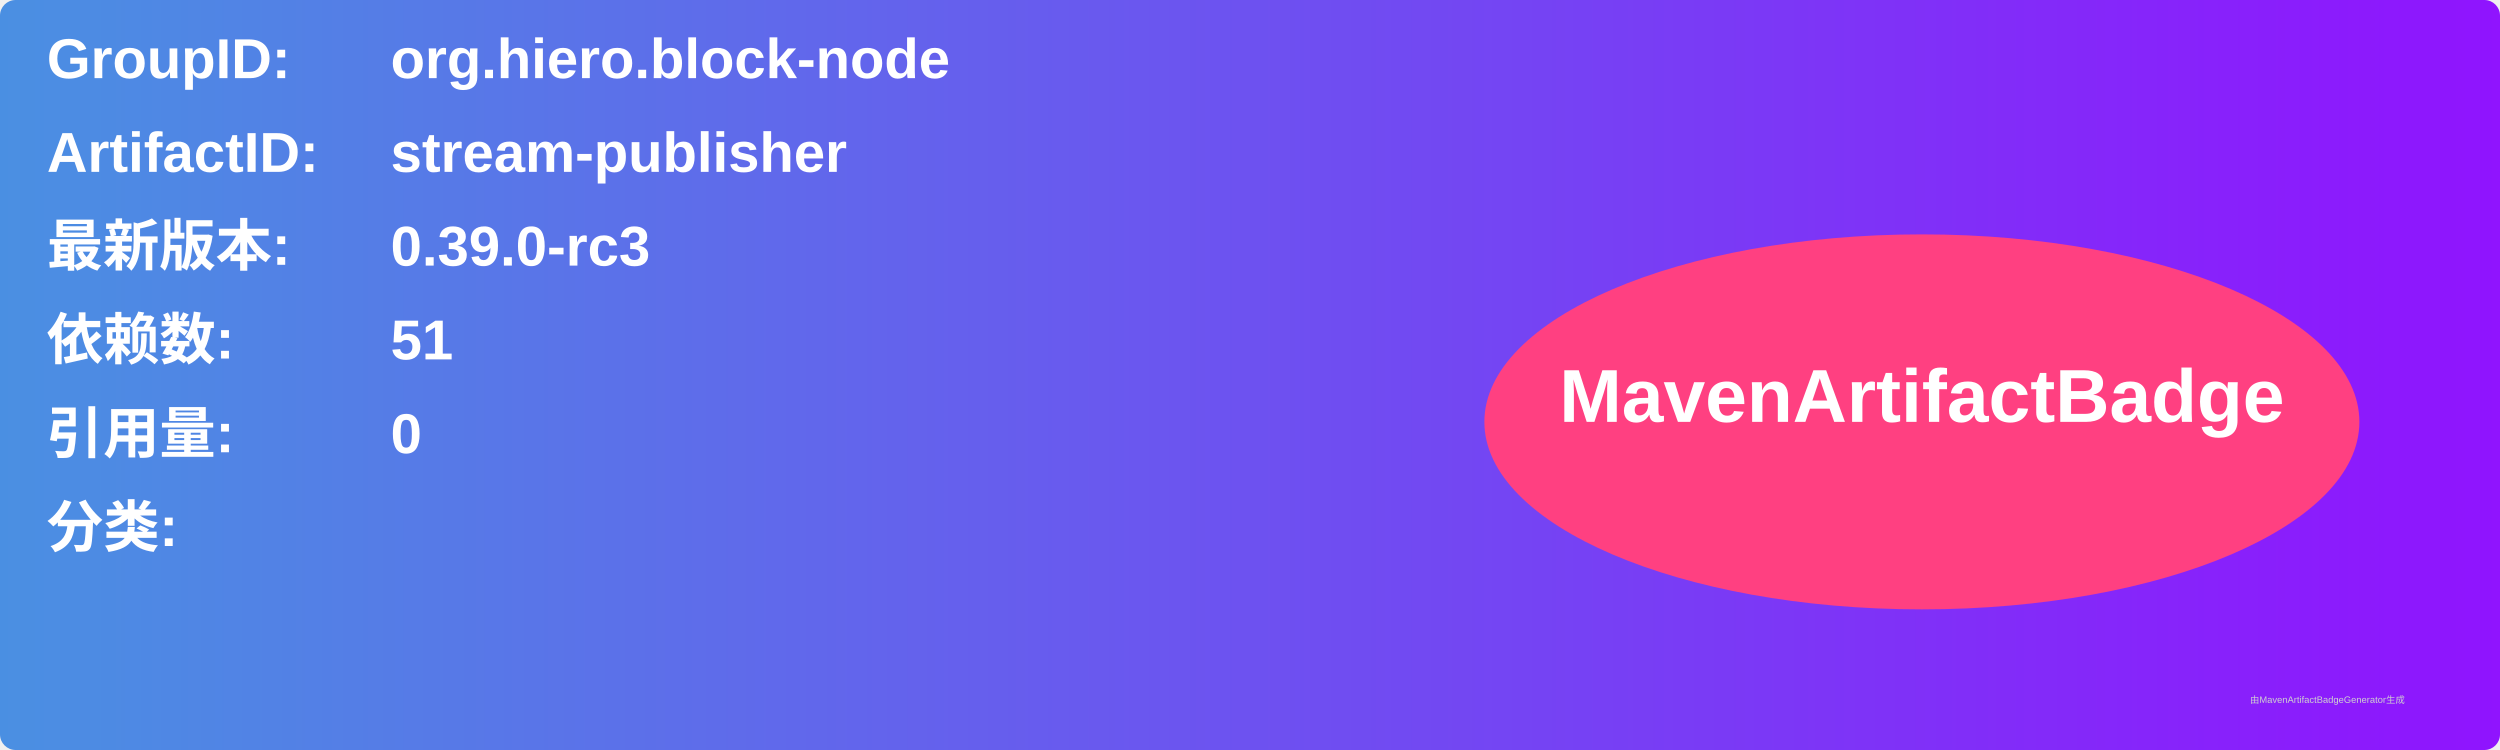
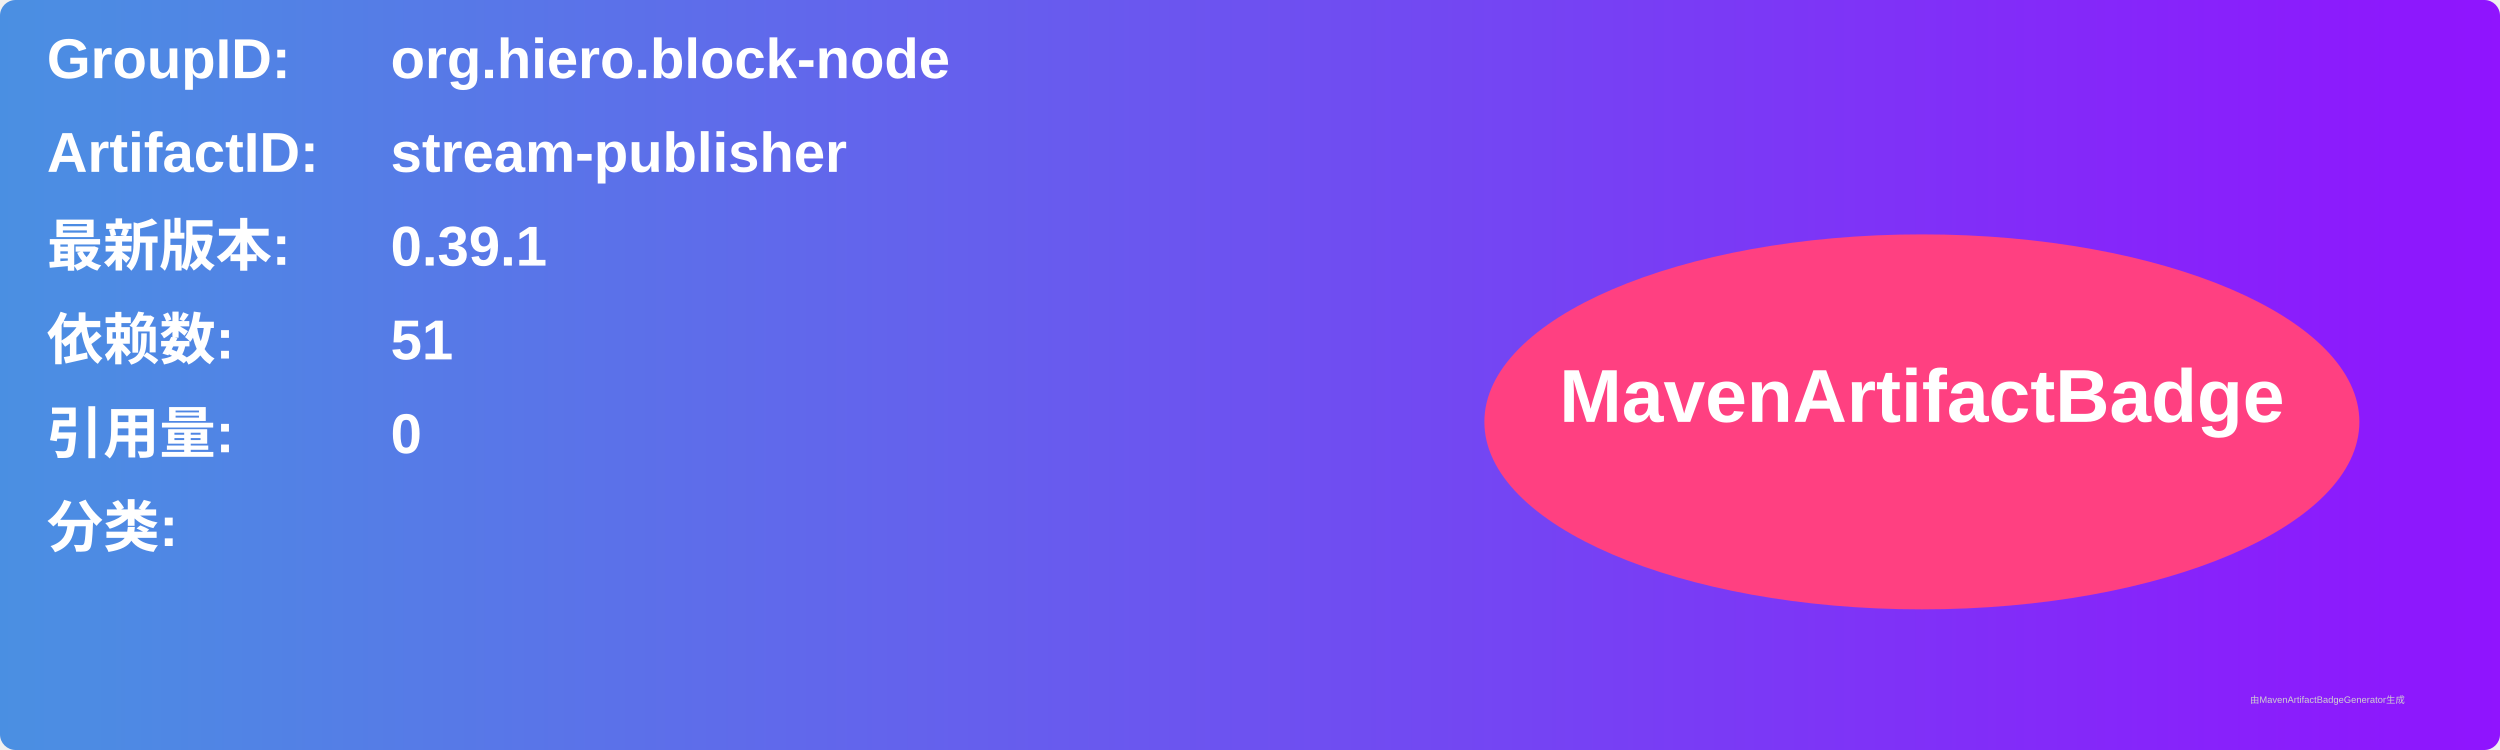
<svg xmlns="http://www.w3.org/2000/svg" width="800" height="240" viewBox="0 0 800 240">
  <linearGradient id="grad" x1="0%" y1="0%" x2="100%" y2="0%">
    <stop offset="0%" stop-color="#4a90e2" />
    <stop offset="100%" stop-color="#9013fe" />
  </linearGradient>
  <rect width="100%" height="100%" rx="5" ry="5" fill="url(#grad)" />
  <g transform="translate(15, 15)">
    <text x="0" y="10" font-family="Arial" font-size="18" fill="white" font-weight="bold" width="260">GroupID:</text>
    <text x="110" y="10" font-family="Arial" font-size="18" fill="white" font-weight="bold" width="460">org.hiero.block-node</text>
    <text x="0" y="40" font-family="Arial" font-size="18" fill="white" font-weight="bold" width="260">ArtifactID:</text>
    <text x="110" y="40" font-family="Arial" font-size="18" fill="white" font-weight="bold" width="460">stream-publisher</text>
    <text x="0" y="70" font-family="Arial" font-size="18" fill="white" font-weight="bold">最新版本:</text>
    <text x="110" y="70" font-family="Arial" font-size="18" fill="white" font-weight="bold">
-       <tspan font-weight="bold">0.39.0-rc3</tspan>
+       <tspan font-weight="bold">0.39.1</tspan>
    </text>
    <text x="0" y="100" font-family="Arial" font-size="18" fill="white" font-weight="bold">依赖数: </text>
    <text x="110" y="100" font-family="Arial" font-size="18" fill="white">
      <tspan font-weight="bold">51</tspan>
    </text>
    <text x="0" y="130" font-family="Arial" font-size="18" fill="white" font-weight="bold">引用量: </text>
    <text x="110" y="130" font-family="Arial" font-size="18" fill="white">
      <tspan font-weight="bold">0</tspan>
    </text>
    <text x="0" y="160" font-family="Arial" font-size="18" fill="white" font-weight="bold">分类:</text>
    <text x="10" y="190" font-family="Arial" font-size="10" fill="white">
      <tspan font-weight="bold" />
    </text>
    <ellipse cx="600" cy="120" rx="140" ry="60" fill="#ff4081" />
    <text x="600" y="120" text-anchor="middle" font-family="Arial" font-size="24" fill="white" font-weight="bold">MavenArtifactBadge</text>
  </g>
  <text x="720" y="225" font-family="Arial" font-size="3" fill="#d0d0d0">由MavenArtifactBadgeGenerator生成</text>
</svg>
